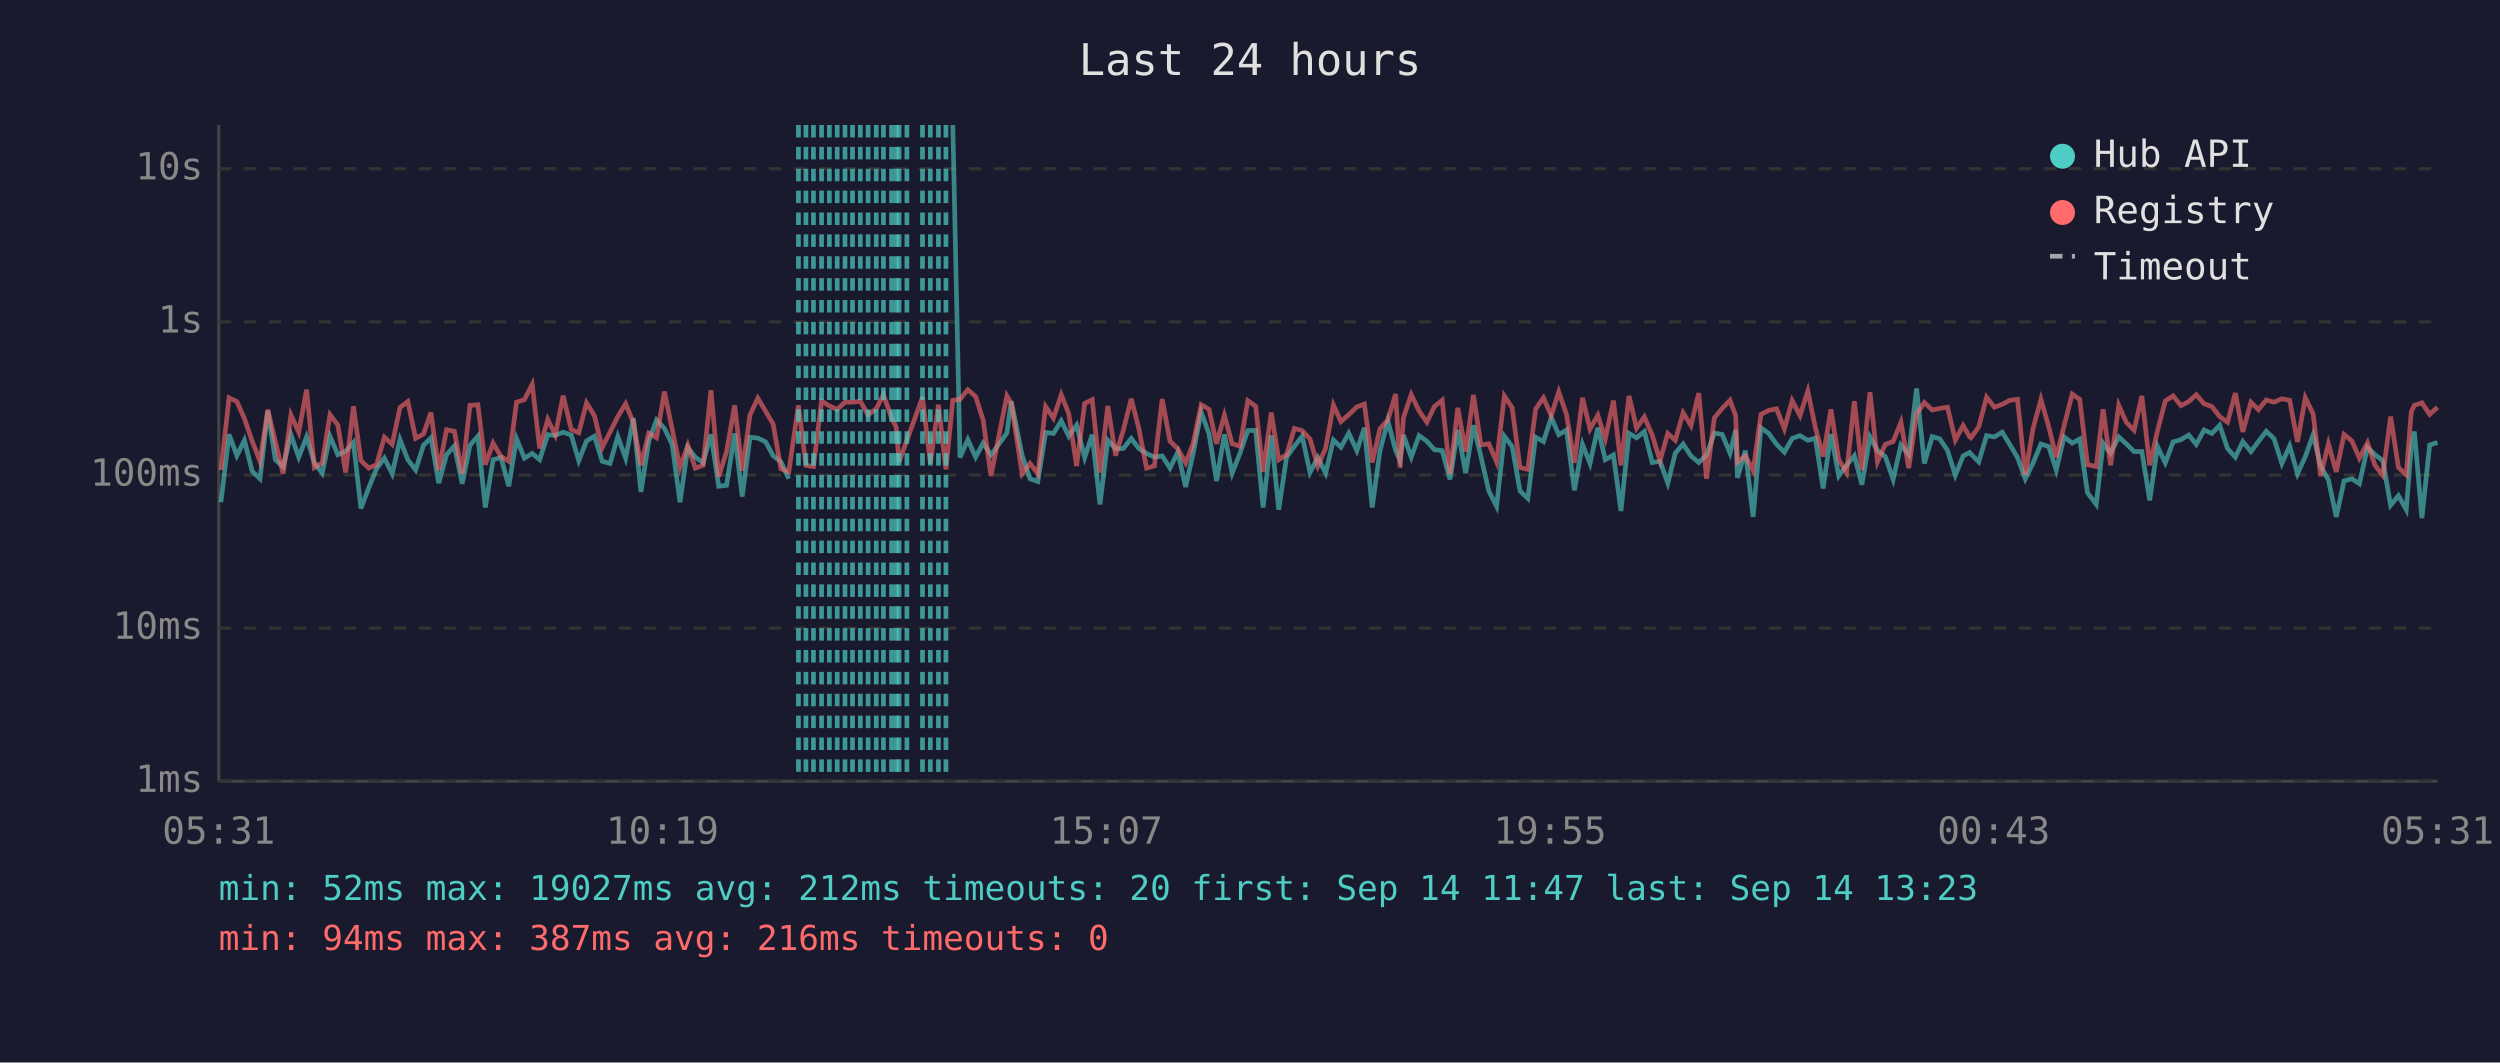
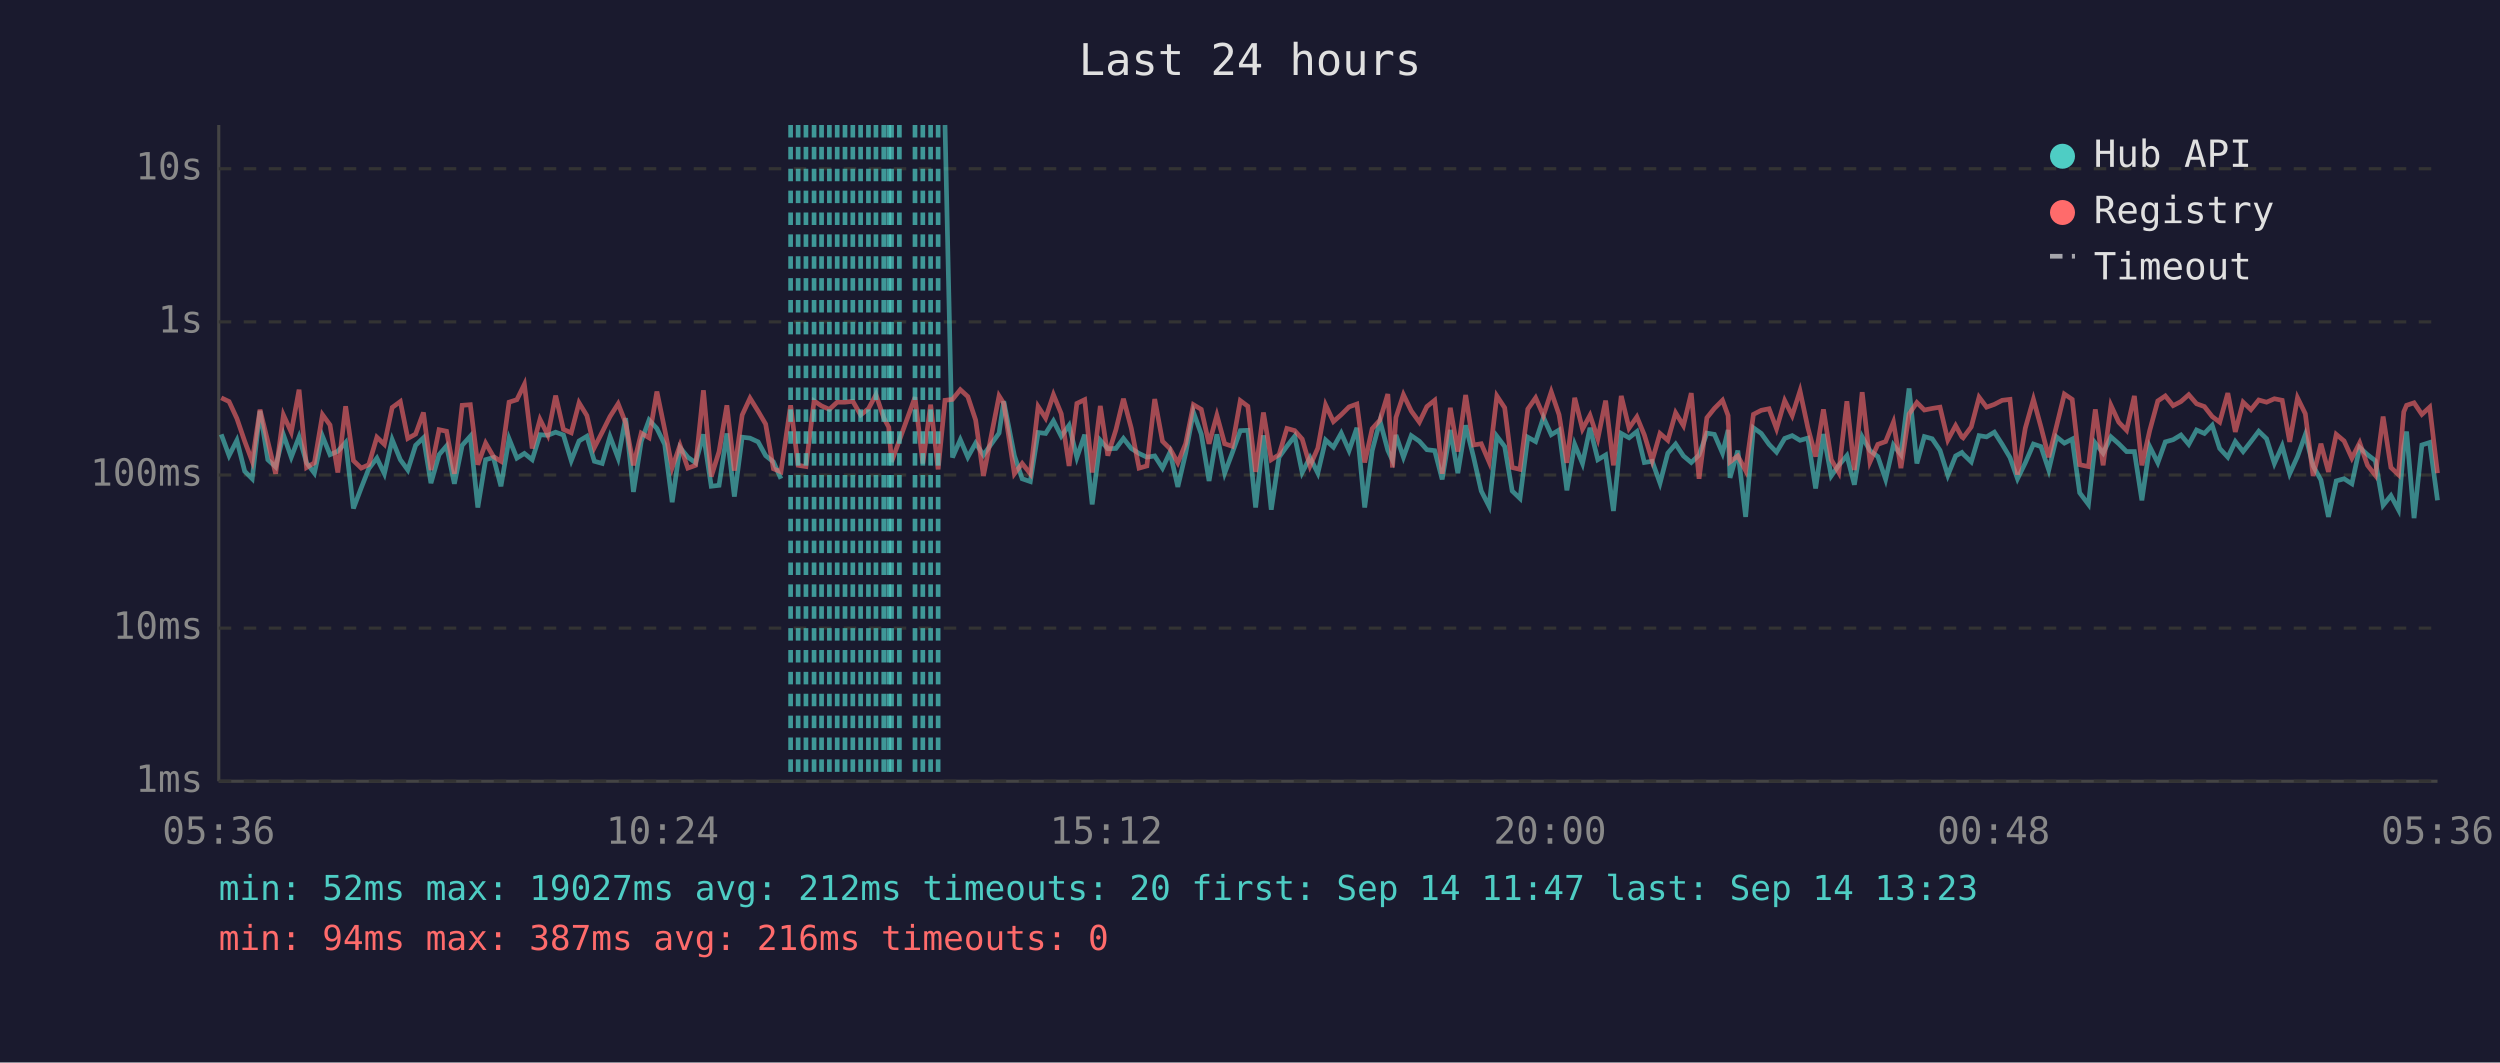
<svg xmlns="http://www.w3.org/2000/svg" viewBox="0 0 800 340" font-family="monospace" font-size="12">
  <rect width="800" height="340" fill="#1a1a2e" />
  <text x="400" y="24" fill="#e0e0e0" font-size="14" text-anchor="middle">Last 24 hours</text>
  <line x1="70" y1="40" x2="70" y2="250" stroke="#444" stroke-width="1" />
  <line x1="70" y1="250" x2="780" y2="250" stroke="#444" stroke-width="1" />
  <line x1="70" y1="250" x2="780" y2="250" stroke="#333" stroke-width="1" stroke-dasharray="4" />
  <text x="65" y="250" fill="#888" text-anchor="end" dominant-baseline="middle">1ms</text>
  <line x1="70" y1="201" x2="780" y2="201" stroke="#333" stroke-width="1" stroke-dasharray="4" />
  <text x="65" y="201" fill="#888" text-anchor="end" dominant-baseline="middle">10ms</text>
  <line x1="70" y1="152" x2="780" y2="152" stroke="#333" stroke-width="1" stroke-dasharray="4" />
  <text x="65" y="152" fill="#888" text-anchor="end" dominant-baseline="middle">100ms</text>
  <line x1="70" y1="103" x2="780" y2="103" stroke="#333" stroke-width="1" stroke-dasharray="4" />
  <text x="65" y="103" fill="#888" text-anchor="end" dominant-baseline="middle">1s</text>
  <line x1="70" y1="54" x2="780" y2="54" stroke="#333" stroke-width="1" stroke-dasharray="4" />
  <text x="65" y="54" fill="#888" text-anchor="end" dominant-baseline="middle">10s</text>
-   <text x="70" y="270" fill="#888" text-anchor="middle">05:31</text>
-   <text x="212" y="270" fill="#888" text-anchor="middle">10:19</text>
-   <text x="354" y="270" fill="#888" text-anchor="middle">15:07</text>
-   <text x="496" y="270" fill="#888" text-anchor="middle">19:55</text>
-   <text x="638" y="270" fill="#888" text-anchor="middle">00:43</text>
-   <text x="780" y="270" fill="#888" text-anchor="middle">05:31</text>
-   <polyline points="70.7,160.7 73.3,139.0 75.8,145.8 78.2,140.9 80.7,150.8 83.2,153.2 85.7,131.5 88.1,147.1 90.6,149.4 93.1,139.1 95.6,146.3 98.1,139.8 100.6,148.1 103.1,151.4 105.6,139.6 108.1,145.5 110.6,144.4 113.1,141.6 115.5,162.7 118.0,156.1 120.5,150.0 123.0,146.6 125.5,151.6 128.0,140.7 130.5,147.1 133.0,150.4 135.5,142.5 137.9,140.1 140.4,154.6 142.9,145.5 145.4,142.7 147.9,154.8 150.4,142.5 152.9,139.6 155.3,162.4 157.8,147.1 160.3,146.4 162.8,155.6 165.3,140.4 167.8,146.6 170.3,145.1 172.7,147.1 175.3,139.1 177.7,139.3 180.2,138.3 182.8,139.2 185.2,147.4 187.7,141.1 190.2,139.6 192.7,147.6 195.2,148.3 197.7,139.7 200.2,146.6 202.7,133.8 205.1,157.4 207.6,141.2 210.1,134.4 212.6,137.1 215.1,142.2 217.6,160.7 220.1,143.2 222.5,146.3 225.0,148.1 227.5,139.0 230.0,155.6 232.5,155.3 235.1,138.7 237.5,158.9 240.0,139.9 242.5,140.2 245.0,141.4 247.4,145.8 249.9,147.8 252.4,153.2" fill="none" stroke="#4ecdc4" stroke-width="1.5" opacity="0.6" />
-   <polyline points="304.9,40.0 307.2,146.4 309.7,140.7 312.2,146.3 314.6,141.8 317.1,145.6 322.2,138.6 323.6,128.4 327.1,145.8 329.6,153.2 332.1,154.1 334.6,138.4 337.1,138.7 339.6,134.7 342.0,139.6 344.5,136.1 347.1,146.4 349.5,139.1 352.0,161.4 354.5,140.9 357.0,143.6 359.5,143.5 362.0,140.3 364.4,143.5 366.9,145.1 369.4,146.3 371.9,145.9 374.4,149.8 376.9,144.7 379.4,155.8 381.8,145.1 384.4,131.9 386.9,138.9 389.3,153.9 391.8,139.0 394.3,151.4 396.8,145.0 399.3,137.8 401.8,137.7 404.2,162.4 406.8,139.3 409.2,163.1 411.7,146.3 414.2,142.8 416.7,139.6 419.2,151.2 421.7,146.4 424.2,151.4 426.7,140.8 429.1,143.1 431.6,138.6 434.2,144.2 436.6,136.9 439.1,162.4 441.6,144.2 444.1,134.7 446.6,144.1 448.0,147.3 449.1,139.2 451.6,146.3 454.1,139.4 456.6,141.2 459.0,143.9 461.5,144.2 464.0,153.4 466.5,137.6 469.0,151.4 471.5,136.1 473.9,146.1 476.4,157.1 478.9,162.0 481.4,139.6 483.9,142.9 486.4,157.1 488.9,159.5 491.4,139.9 493.9,141.3 496.4,133.6 498.8,139.1 501.3,137.6 503.8,156.9 506.4,142.2 508.8,148.3 511.3,136.9 513.7,147.1 516.3,145.6 518.7,163.5 521.3,138.7 523.7,140.1 526.2,138.1 528.7,148.0 531.2,147.6 533.7,154.6 536.1,145.0 538.6,142.1 541.1,145.9 543.6,148.0 546.1,145.6 548.6,138.6 551.1,139.0 553.6,145.0 555.4,137.6 556.0,152.9 558.5,144.2 561.0,165.4 563.5,136.9 566.0,138.7 568.5,142.2 571.0,144.7 573.5,140.3 576.0,139.4 578.5,140.9 580.9,140.2 583.4,156.3 585.9,138.9 588.4,152.3 590.9,148.9 593.4,145.8 595.8,155.1 598.4,139.8 600.8,144.2 603.3,146.1 605.8,153.4 608.3,142.4 610.8,145.5 613.3,124.3 615.8,148.3 618.3,139.7 620.7,140.4 623.2,144.1 625.7,152.1 628.2,145.9 630.3,144.8 630.7,145.3 633.2,147.8 635.7,139.4 638.2,139.8 640.7,138.3 643.1,142.2 645.6,146.4 648.1,153.2 650.6,148.1 653.1,142.1 655.6,142.9 658.0,150.4 660.5,139.8 663.1,141.8 665.5,140.5 668.0,157.7 670.8,161.4 673.0,141.8 675.4,145.0 678.0,139.8 680.4,142.0 682.9,144.5 685.4,144.5 687.9,160.1 690.4,142.9 692.9,148.1 695.4,141.4 697.9,140.7 700.4,139.2 702.8,142.2 705.3,137.6 707.8,138.7 710.3,136.1 712.8,143.5 715.3,146.3 717.7,141.3 720.3,144.5 722.7,141.3 725.2,138.0 727.7,140.4 730.2,148.3 732.7,142.7 735.2,151.6 737.7,146.1 740.2,139.1 742.6,149.1 745.1,153.6 747.6,165.4 750.1,153.9 752.6,153.2 755.0,154.8 757.6,143.2 760.0,145.5 762.5,147.4 765.0,161.7 767.5,158.6 770.0,163.1 771.6,143.1 772.6,138.1 775.0,165.8 777.5,142.4 780.0,141.6" fill="none" stroke="#4ecdc4" stroke-width="1.5" opacity="0.6" />
-   <polyline points="70.7,150.4 73.3,127.3 75.8,128.5 78.2,133.9 80.7,141.2 83.2,147.6 85.7,131.1 88.1,141.3 90.6,151.6 93.1,132.8 95.6,138.3 98.1,124.7 100.6,149.6 103.1,148.1 105.6,132.7 108.1,136.0 110.6,151.2 113.1,130.0 115.5,147.4 118.0,149.8 120.5,148.7 123.0,139.9 125.5,142.2 128.0,130.4 130.5,128.5 133.0,140.3 135.5,138.9 137.9,132.0 140.4,150.4 142.9,137.5 145.4,138.0 147.9,151.6 150.4,129.7 152.9,129.5 155.3,148.7 157.8,141.8 160.3,146.1 162.8,147.6 165.3,128.7 167.8,127.9 170.3,123.0 172.7,143.5 175.3,134.2 177.7,139.2 180.2,126.6 182.8,137.4 185.2,138.5 187.7,128.9 190.2,133.0 192.7,143.2 195.2,138.3 197.7,133.3 200.2,129.2 202.7,135.3 205.1,148.9 207.6,138.6 210.1,140.1 212.6,125.3 215.1,137.4 217.6,149.6 220.1,142.5 222.5,149.8 225.0,148.9 227.5,124.9 230.0,152.5 232.5,144.5 235.1,129.7 237.5,150.6 240.0,132.8 242.5,127.4 245.0,131.6 247.4,135.7 249.9,150.0 252.4,151.0 255.5,129.7 257.9,148.9 260.3,149.3 262.9,128.3 265.4,129.9 267.9,131.0 270.4,128.7 272.8,128.7 275.3,128.4 277.8,132.8 280.4,130.8 282.7,126.3 285.3,133.7 286.8,136.7 287.7,147.8 290.2,140.9 295.2,127.1 297.7,148.3 300.3,129.5 302.7,150.2 304.9,128.1 307.2,127.8 309.7,124.7 312.2,126.9 314.6,134.4 317.1,152.3 322.2,126.7 323.6,129.1 327.1,151.6 329.6,148.3 332.1,151.6 334.6,130.1 337.1,133.8 339.6,126.3 342.0,132.4 344.5,149.1 347.1,129.1 349.5,127.9 352.0,151.2 354.5,129.9 357.0,145.8 359.5,137.5 362.0,127.6 364.4,137.0 366.9,149.8 369.4,149.1 371.9,127.7 374.4,141.2 376.9,143.6 379.4,148.1 381.8,142.0 384.4,129.5 386.9,131.0 389.3,142.0 391.8,132.9 394.3,142.0 396.8,142.8 399.3,128.2 401.8,130.0 404.2,151.0 406.8,132.0 409.2,147.1 411.7,145.5 414.2,137.1 416.7,137.8 419.2,140.5 421.7,149.1 424.2,143.4 426.7,129.6 429.1,134.9 431.6,132.7 434.2,130.2 436.6,129.3 439.1,148.0 441.6,137.2 444.1,134.4 446.6,126.1 448.0,149.6 449.1,133.6 451.6,126.3 454.1,131.5 456.6,135.1 459.0,130.1 461.5,128.1 464.0,151.6 466.5,130.5 469.0,144.5 471.5,126.4 473.9,142.4 476.4,142.0 478.9,147.8 481.4,126.7 483.9,130.5 486.4,149.6 488.9,150.2 491.4,130.9 493.9,127.3 496.4,133.0 498.8,125.4 501.3,132.7 503.8,148.1 506.4,127.3 508.8,137.3 511.3,132.9 513.7,140.4 516.3,128.2 518.7,148.9 521.3,126.7 523.7,137.0 526.2,133.4 528.7,139.2 531.2,147.4 533.7,138.7 536.1,140.9 538.6,132.1 541.1,136.2 543.6,125.8 546.1,153.2 548.6,133.7 551.1,130.7 553.6,128.1 555.4,133.0 556.0,147.8 558.5,145.9 561.0,150.6 563.5,132.6 566.0,131.3 568.5,130.8 571.0,137.2 573.5,128.2 576.0,133.0 578.5,125.1 580.9,136.8 583.4,146.1 585.9,131.0 588.4,147.1 590.9,151.2 593.4,128.4 595.8,150.4 598.4,125.5 600.8,147.8 603.3,142.2 605.8,141.3 608.3,135.1 610.8,149.8 613.3,132.5 615.8,128.8 618.3,131.2 620.7,130.7 623.2,130.3 625.7,140.8 628.2,136.2 630.3,139.8 630.7,140.1 633.2,136.6 635.7,127.1 638.2,130.3 640.7,129.4 643.1,128.1 645.6,127.8 648.1,151.9 650.6,137.0 653.1,127.8 655.6,136.6 658.0,146.3 660.5,136.3 663.1,126.1 665.5,127.8 668.0,148.7 670.8,149.3 673.0,131.0 675.4,148.9 678.0,129.7 680.4,135.1 682.9,137.7 685.4,126.7 687.9,148.9 690.4,137.8 692.9,128.3 695.4,126.7 697.9,129.8 700.4,128.5 702.8,126.3 705.3,129.2 707.8,130.1 710.3,133.3 712.8,135.1 715.3,125.8 717.7,138.2 720.3,128.7 722.7,131.1 725.2,128.0 727.7,128.7 730.2,127.6 732.7,128.1 735.2,141.4 737.7,127.3 740.2,132.4 742.6,152.3 745.1,142.0 747.6,151.0 750.1,139.0 752.6,141.1 755.0,146.6 757.6,141.7 760.0,148.9 762.5,152.1 765.0,133.3 767.5,149.6 770.0,151.9 771.6,131.8 772.6,129.7 775.0,128.9 777.5,132.6 780.0,130.3" fill="none" stroke="#ff6b6b" stroke-width="1.5" opacity="0.6" />
-   <line x1="255.5" y1="40" x2="255.5" y2="250" stroke="#4ecdc4" stroke-width="1.5" stroke-dasharray="4,3" opacity="0.7" />
+   <text x="70" y="270" fill="#888" text-anchor="middle">05:36</text>
+   <text x="212" y="270" fill="#888" text-anchor="middle">10:24</text>
+   <text x="354" y="270" fill="#888" text-anchor="middle">15:12</text>
+   <text x="496" y="270" fill="#888" text-anchor="middle">20:00</text>
+   <text x="638" y="270" fill="#888" text-anchor="middle">00:48</text>
+   <text x="780" y="270" fill="#888" text-anchor="middle">05:36</text>
+   <polyline points="70.8,139.0 73.3,145.8 75.8,140.9 78.3,150.8 80.7,153.2 83.2,131.5 85.7,147.1 88.2,149.4 90.7,139.1 93.2,146.3 95.7,139.8 98.1,148.1 100.6,151.4 103.2,139.6 105.6,145.5 108.1,144.4 110.6,141.6 113.1,162.7 115.6,156.1 118.0,150.0 120.6,146.6 123.0,151.6 125.5,140.7 128.1,147.1 130.5,150.4 133.0,142.5 135.5,140.1 137.9,154.6 140.5,145.5 142.9,142.7 145.4,154.8 147.9,142.5 150.5,139.6 152.9,162.4 155.4,147.1 157.9,146.4 160.3,155.6 162.9,140.4 165.4,146.6 167.8,145.1 170.3,147.1 172.8,139.1 175.3,139.3 177.8,138.3 180.3,139.2 182.8,147.4 185.3,141.1 187.8,139.6 190.2,147.6 192.7,148.3 195.2,139.7 197.8,146.6 200.2,133.8 202.7,157.4 205.2,141.2 207.7,134.4 210.2,137.1 212.7,142.2 215.1,160.7 217.6,143.2 220.1,146.3 222.6,148.1 225.1,139.0 227.6,155.6 230.1,155.3 232.6,138.7 235.0,158.9 237.5,139.9 240.0,140.2 242.6,141.4 245.0,145.8 247.5,147.8 249.9,153.2" fill="none" stroke="#4ecdc4" stroke-width="1.5" opacity="0.6" />
+   <polyline points="302.4,40.0 304.8,146.4 307.3,140.7 309.7,146.3 312.2,141.8 314.7,145.6 319.7,138.6 321.2,128.4 324.6,145.8 327.1,153.2 329.7,154.1 332.2,138.4 334.6,138.7 337.1,134.7 339.6,139.6 342.1,136.1 344.6,146.4 347.1,139.1 349.5,161.4 352.1,140.9 354.5,143.6 357.1,143.5 359.5,140.3 362.0,143.5 364.5,145.1 367.0,146.3 369.5,145.9 372.0,149.8 374.4,144.7 376.9,155.8 379.4,145.1 381.9,131.9 384.4,138.9 386.9,153.9 389.4,139.0 391.9,151.4 394.3,145.0 396.9,137.8 399.3,137.7 401.8,162.4 404.3,139.3 406.8,163.1 409.3,146.3 411.8,142.8 414.3,139.6 416.7,151.2 419.2,146.4 421.7,151.4 424.2,140.8 426.7,143.1 429.2,138.6 431.7,144.2 434.2,136.9 436.7,162.4 439.1,144.2 441.6,134.7 444.1,144.1 445.6,147.3 446.7,139.2 449.1,146.3 451.6,139.4 454.2,141.2 456.6,143.9 459.1,144.2 461.5,153.4 464.1,137.6 466.5,151.4 469.0,136.1 471.5,146.1 474.0,157.1 476.5,162.0 479.0,139.6 481.5,142.9 483.9,157.1 486.4,159.5 488.9,139.9 491.4,141.3 493.9,133.6 496.4,139.1 498.9,137.6 501.4,156.9 503.9,142.2 506.4,148.3 508.8,136.9 511.3,147.1 513.8,145.6 516.3,163.5 518.8,138.7 521.3,140.1 523.8,138.1 526.2,148.0 528.7,147.6 531.2,154.6 533.7,145.0 536.2,142.1 538.7,145.9 541.2,148.0 543.7,145.6 546.2,138.6 548.6,139.0 551.2,145.0 553.0,137.6 553.6,152.9 556.1,144.2 558.6,165.4 561.1,136.9 563.6,138.7 566.1,142.2 568.5,144.7 571.1,140.3 573.5,139.4 576.0,140.9 578.5,140.2 581.0,156.3 583.5,138.9 586.0,152.3 588.4,148.9 591.0,145.8 593.4,155.1 595.9,139.8 598.4,144.2 600.9,146.1 603.4,153.4 605.9,142.4 608.3,145.5 610.9,124.3 613.4,148.3 615.8,139.7 618.3,140.4 620.8,144.1 623.3,152.1 625.8,145.9 627.8,144.8 628.2,145.3 630.8,147.8 633.3,139.4 635.7,139.8 638.2,138.3 640.7,142.2 643.2,146.4 645.6,153.2 648.1,148.1 650.7,142.1 653.1,142.9 655.6,150.4 658.1,139.8 660.6,141.8 663.1,140.5 665.5,157.7 668.3,161.4 670.5,141.8 673.0,145.0 675.5,139.8 678.0,142.0 680.5,144.5 683.0,144.5 685.4,160.1 687.9,142.9 690.5,148.1 692.9,141.4 695.4,140.7 697.9,139.2 700.4,142.2 702.9,137.6 705.4,138.7 707.9,136.1 710.3,143.5 712.9,146.3 715.3,141.3 717.8,144.5 720.3,141.3 722.8,138.0 725.3,140.4 727.8,148.3 730.3,142.7 732.7,151.6 735.2,146.1 737.7,139.1 740.2,149.1 742.7,153.6 745.1,165.4 747.6,153.9 750.1,153.2 752.6,154.8 755.1,143.2 757.6,145.5 760.1,147.4 762.6,161.7 765.1,158.6 767.5,163.1 769.2,143.1 770.1,138.1 772.5,165.8 775.0,142.4 777.5,141.6 780.0,160.1" fill="none" stroke="#4ecdc4" stroke-width="1.5" opacity="0.6" />
+   <polyline points="70.8,127.3 73.3,128.5 75.8,133.9 78.3,141.2 80.7,147.6 83.2,131.1 85.7,141.3 88.2,151.6 90.7,132.8 93.2,138.3 95.7,124.7 98.1,149.6 100.6,148.1 103.2,132.7 105.6,136.0 108.1,151.2 110.6,130.0 113.1,147.4 115.6,149.8 118.0,148.7 120.6,139.9 123.0,142.2 125.5,130.4 128.1,128.5 130.5,140.3 133.0,138.9 135.5,132.0 137.9,150.4 140.5,137.5 142.9,138.0 145.4,151.6 147.9,129.7 150.5,129.5 152.9,148.7 155.4,141.8 157.9,146.1 160.3,147.6 162.9,128.7 165.4,127.9 167.8,123.0 170.3,143.5 172.8,134.2 175.3,139.2 177.8,126.6 180.3,137.4 182.8,138.5 185.3,128.9 187.8,133.0 190.2,143.2 192.7,138.3 195.2,133.3 197.8,129.2 200.2,135.3 202.7,148.9 205.2,138.6 207.7,140.1 210.2,125.3 212.7,137.4 215.1,149.6 217.6,142.5 220.1,149.8 222.6,148.9 225.1,124.9 227.6,152.5 230.1,144.5 232.6,129.7 235.0,150.6 237.5,132.8 240.0,127.4 242.6,131.6 245.0,135.7 247.5,150.0 249.9,151.0 253.0,129.7 255.4,148.9 257.9,149.3 260.5,128.3 262.9,129.9 265.4,131.0 267.9,128.7 270.4,128.7 272.9,128.4 275.4,132.8 277.9,130.8 280.3,126.3 282.8,133.7 284.4,136.7 285.3,147.8 287.8,140.9 292.8,127.1 295.3,148.3 297.8,129.5 300.2,150.2 302.4,128.1 304.8,127.8 307.3,124.7 309.7,126.9 312.2,134.4 314.7,152.3 319.7,126.7 321.2,129.1 324.6,151.6 327.1,148.3 329.7,151.6 332.2,130.1 334.6,133.8 337.1,126.3 339.6,132.4 342.1,149.1 344.6,129.1 347.1,127.9 349.5,151.2 352.1,129.9 354.5,145.8 357.1,137.5 359.5,127.6 362.0,137.0 364.5,149.8 367.0,149.1 369.5,127.7 372.0,141.2 374.4,143.6 376.9,148.1 379.4,142.0 381.9,129.5 384.4,131.0 386.9,142.0 389.4,132.9 391.9,142.0 394.3,142.8 396.9,128.2 399.3,130.0 401.8,151.0 404.3,132.0 406.8,147.1 409.3,145.5 411.8,137.1 414.3,137.8 416.7,140.5 419.2,149.1 421.7,143.4 424.2,129.6 426.7,134.9 429.2,132.7 431.7,130.2 434.2,129.3 436.7,148.0 439.1,137.2 441.6,134.4 444.1,126.1 445.6,149.6 446.7,133.6 449.1,126.3 451.6,131.5 454.2,135.1 456.6,130.1 459.1,128.1 461.5,151.6 464.1,130.5 466.5,144.5 469.0,126.4 471.5,142.4 474.0,142.0 476.5,147.8 479.0,126.7 481.5,130.5 483.9,149.6 486.4,150.2 488.9,130.9 491.4,127.3 493.9,133.0 496.4,125.4 498.9,132.7 501.4,148.1 503.9,127.3 506.4,137.3 508.8,132.9 511.3,140.4 513.8,128.2 516.3,148.9 518.8,126.7 521.3,137.0 523.8,133.4 526.2,139.2 528.7,147.4 531.2,138.7 533.7,140.9 536.2,132.1 538.7,136.2 541.2,125.8 543.7,153.2 546.2,133.7 548.6,130.7 551.2,128.1 553.0,133.0 553.6,147.8 556.1,145.9 558.6,150.6 561.1,132.6 563.6,131.3 566.1,130.8 568.5,137.2 571.1,128.2 573.5,133.0 576.0,125.1 578.5,136.8 581.0,146.1 583.5,131.0 586.0,147.1 588.4,151.2 591.0,128.4 593.4,150.4 595.9,125.5 598.4,147.8 600.9,142.2 603.4,141.3 605.9,135.1 608.3,149.8 610.9,132.5 613.4,128.8 615.8,131.2 618.3,130.7 620.8,130.3 623.3,140.8 625.8,136.2 627.8,139.8 628.2,140.1 630.8,136.6 633.3,127.1 635.7,130.3 638.2,129.4 640.7,128.1 643.2,127.8 645.6,151.9 648.1,137.0 650.7,127.8 653.1,136.6 655.6,146.3 658.1,136.3 660.6,126.1 663.1,127.8 665.5,148.7 668.3,149.3 670.5,131.0 673.0,148.9 675.5,129.7 678.0,135.1 680.5,137.7 683.0,126.7 685.4,148.9 687.9,137.8 690.5,128.3 692.9,126.7 695.4,129.8 697.9,128.5 700.4,126.3 702.9,129.2 705.4,130.1 707.9,133.3 710.3,135.1 712.9,125.8 715.3,138.2 717.8,128.7 720.3,131.1 722.8,128.0 725.3,128.7 727.8,127.6 730.3,128.1 732.7,141.4 735.2,127.3 737.7,132.4 740.2,152.3 742.7,142.0 745.1,151.0 747.6,139.0 750.1,141.1 752.6,146.6 755.1,141.7 757.6,148.9 760.1,152.1 762.6,133.3 765.1,149.6 767.5,151.9 769.2,131.8 770.1,129.7 772.5,128.9 775.0,132.6 777.5,130.3 780.0,151.4" fill="none" stroke="#ff6b6b" stroke-width="1.5" opacity="0.6" />
+   <line x1="253.0" y1="40" x2="253.0" y2="250" stroke="#4ecdc4" stroke-width="1.5" stroke-dasharray="4,3" opacity="0.7" />
+   <line x1="255.4" y1="40" x2="255.4" y2="250" stroke="#4ecdc4" stroke-width="1.5" stroke-dasharray="4,3" opacity="0.7" />
  <line x1="257.9" y1="40" x2="257.9" y2="250" stroke="#4ecdc4" stroke-width="1.5" stroke-dasharray="4,3" opacity="0.7" />
-   <line x1="260.3" y1="40" x2="260.3" y2="250" stroke="#4ecdc4" stroke-width="1.5" stroke-dasharray="4,3" opacity="0.7" />
+   <line x1="260.5" y1="40" x2="260.5" y2="250" stroke="#4ecdc4" stroke-width="1.5" stroke-dasharray="4,3" opacity="0.7" />
  <line x1="262.9" y1="40" x2="262.9" y2="250" stroke="#4ecdc4" stroke-width="1.5" stroke-dasharray="4,3" opacity="0.7" />
  <line x1="265.4" y1="40" x2="265.4" y2="250" stroke="#4ecdc4" stroke-width="1.5" stroke-dasharray="4,3" opacity="0.7" />
  <line x1="267.9" y1="40" x2="267.9" y2="250" stroke="#4ecdc4" stroke-width="1.5" stroke-dasharray="4,3" opacity="0.7" />
  <line x1="270.4" y1="40" x2="270.4" y2="250" stroke="#4ecdc4" stroke-width="1.5" stroke-dasharray="4,3" opacity="0.7" />
-   <line x1="272.8" y1="40" x2="272.8" y2="250" stroke="#4ecdc4" stroke-width="1.5" stroke-dasharray="4,3" opacity="0.7" />
-   <line x1="275.3" y1="40" x2="275.3" y2="250" stroke="#4ecdc4" stroke-width="1.5" stroke-dasharray="4,3" opacity="0.7" />
-   <line x1="277.8" y1="40" x2="277.8" y2="250" stroke="#4ecdc4" stroke-width="1.5" stroke-dasharray="4,3" opacity="0.7" />
-   <line x1="280.4" y1="40" x2="280.4" y2="250" stroke="#4ecdc4" stroke-width="1.5" stroke-dasharray="4,3" opacity="0.7" />
-   <line x1="282.7" y1="40" x2="282.7" y2="250" stroke="#4ecdc4" stroke-width="1.5" stroke-dasharray="4,3" opacity="0.7" />
+   <line x1="272.9" y1="40" x2="272.9" y2="250" stroke="#4ecdc4" stroke-width="1.5" stroke-dasharray="4,3" opacity="0.7" />
+   <line x1="275.4" y1="40" x2="275.4" y2="250" stroke="#4ecdc4" stroke-width="1.5" stroke-dasharray="4,3" opacity="0.7" />
+   <line x1="277.9" y1="40" x2="277.9" y2="250" stroke="#4ecdc4" stroke-width="1.5" stroke-dasharray="4,3" opacity="0.7" />
+   <line x1="280.3" y1="40" x2="280.3" y2="250" stroke="#4ecdc4" stroke-width="1.5" stroke-dasharray="4,3" opacity="0.7" />
+   <line x1="282.8" y1="40" x2="282.8" y2="250" stroke="#4ecdc4" stroke-width="1.5" stroke-dasharray="4,3" opacity="0.7" />
+   <line x1="284.4" y1="40" x2="284.4" y2="250" stroke="#4ecdc4" stroke-width="1.5" stroke-dasharray="4,3" opacity="0.7" />
  <line x1="285.3" y1="40" x2="285.3" y2="250" stroke="#4ecdc4" stroke-width="1.5" stroke-dasharray="4,3" opacity="0.7" />
-   <line x1="286.8" y1="40" x2="286.8" y2="250" stroke="#4ecdc4" stroke-width="1.5" stroke-dasharray="4,3" opacity="0.7" />
-   <line x1="287.7" y1="40" x2="287.7" y2="250" stroke="#4ecdc4" stroke-width="1.5" stroke-dasharray="4,3" opacity="0.7" />
-   <line x1="290.2" y1="40" x2="290.2" y2="250" stroke="#4ecdc4" stroke-width="1.5" stroke-dasharray="4,3" opacity="0.7" />
-   <line x1="295.2" y1="40" x2="295.2" y2="250" stroke="#4ecdc4" stroke-width="1.5" stroke-dasharray="4,3" opacity="0.7" />
-   <line x1="297.7" y1="40" x2="297.7" y2="250" stroke="#4ecdc4" stroke-width="1.5" stroke-dasharray="4,3" opacity="0.7" />
-   <line x1="300.3" y1="40" x2="300.3" y2="250" stroke="#4ecdc4" stroke-width="1.5" stroke-dasharray="4,3" opacity="0.7" />
-   <line x1="302.7" y1="40" x2="302.7" y2="250" stroke="#4ecdc4" stroke-width="1.5" stroke-dasharray="4,3" opacity="0.7" />
+   <line x1="287.8" y1="40" x2="287.8" y2="250" stroke="#4ecdc4" stroke-width="1.5" stroke-dasharray="4,3" opacity="0.7" />
+   <line x1="292.8" y1="40" x2="292.8" y2="250" stroke="#4ecdc4" stroke-width="1.5" stroke-dasharray="4,3" opacity="0.7" />
+   <line x1="295.3" y1="40" x2="295.3" y2="250" stroke="#4ecdc4" stroke-width="1.5" stroke-dasharray="4,3" opacity="0.7" />
+   <line x1="297.8" y1="40" x2="297.8" y2="250" stroke="#4ecdc4" stroke-width="1.5" stroke-dasharray="4,3" opacity="0.7" />
+   <line x1="300.2" y1="40" x2="300.2" y2="250" stroke="#4ecdc4" stroke-width="1.5" stroke-dasharray="4,3" opacity="0.7" />
  <circle cx="660" cy="50" r="4" fill="#4ecdc4" />
  <text x="670" y="50" fill="#e0e0e0" dominant-baseline="middle">Hub API</text>
  <circle cx="660" cy="68" r="4" fill="#ff6b6b" />
  <text x="670" y="68" fill="#e0e0e0" dominant-baseline="middle">Registry</text>
  <line x1="656" y1="82" x2="664" y2="82" stroke="#e0e0e0" stroke-width="1.5" stroke-dasharray="4,3" opacity="0.7" />
  <text x="670" y="86" fill="#e0e0e0" dominant-baseline="middle">Timeout</text>
  <text x="70" y="288" fill="#4ecdc4" font-size="11">min: 52ms  max: 19027ms  avg: 212ms  timeouts: 20  first: Sep 14 11:47  last: Sep 14 13:23</text>
  <text x="70" y="304" fill="#ff6b6b" font-size="11">min: 94ms  max: 387ms  avg: 216ms  timeouts: 0</text>
</svg>
